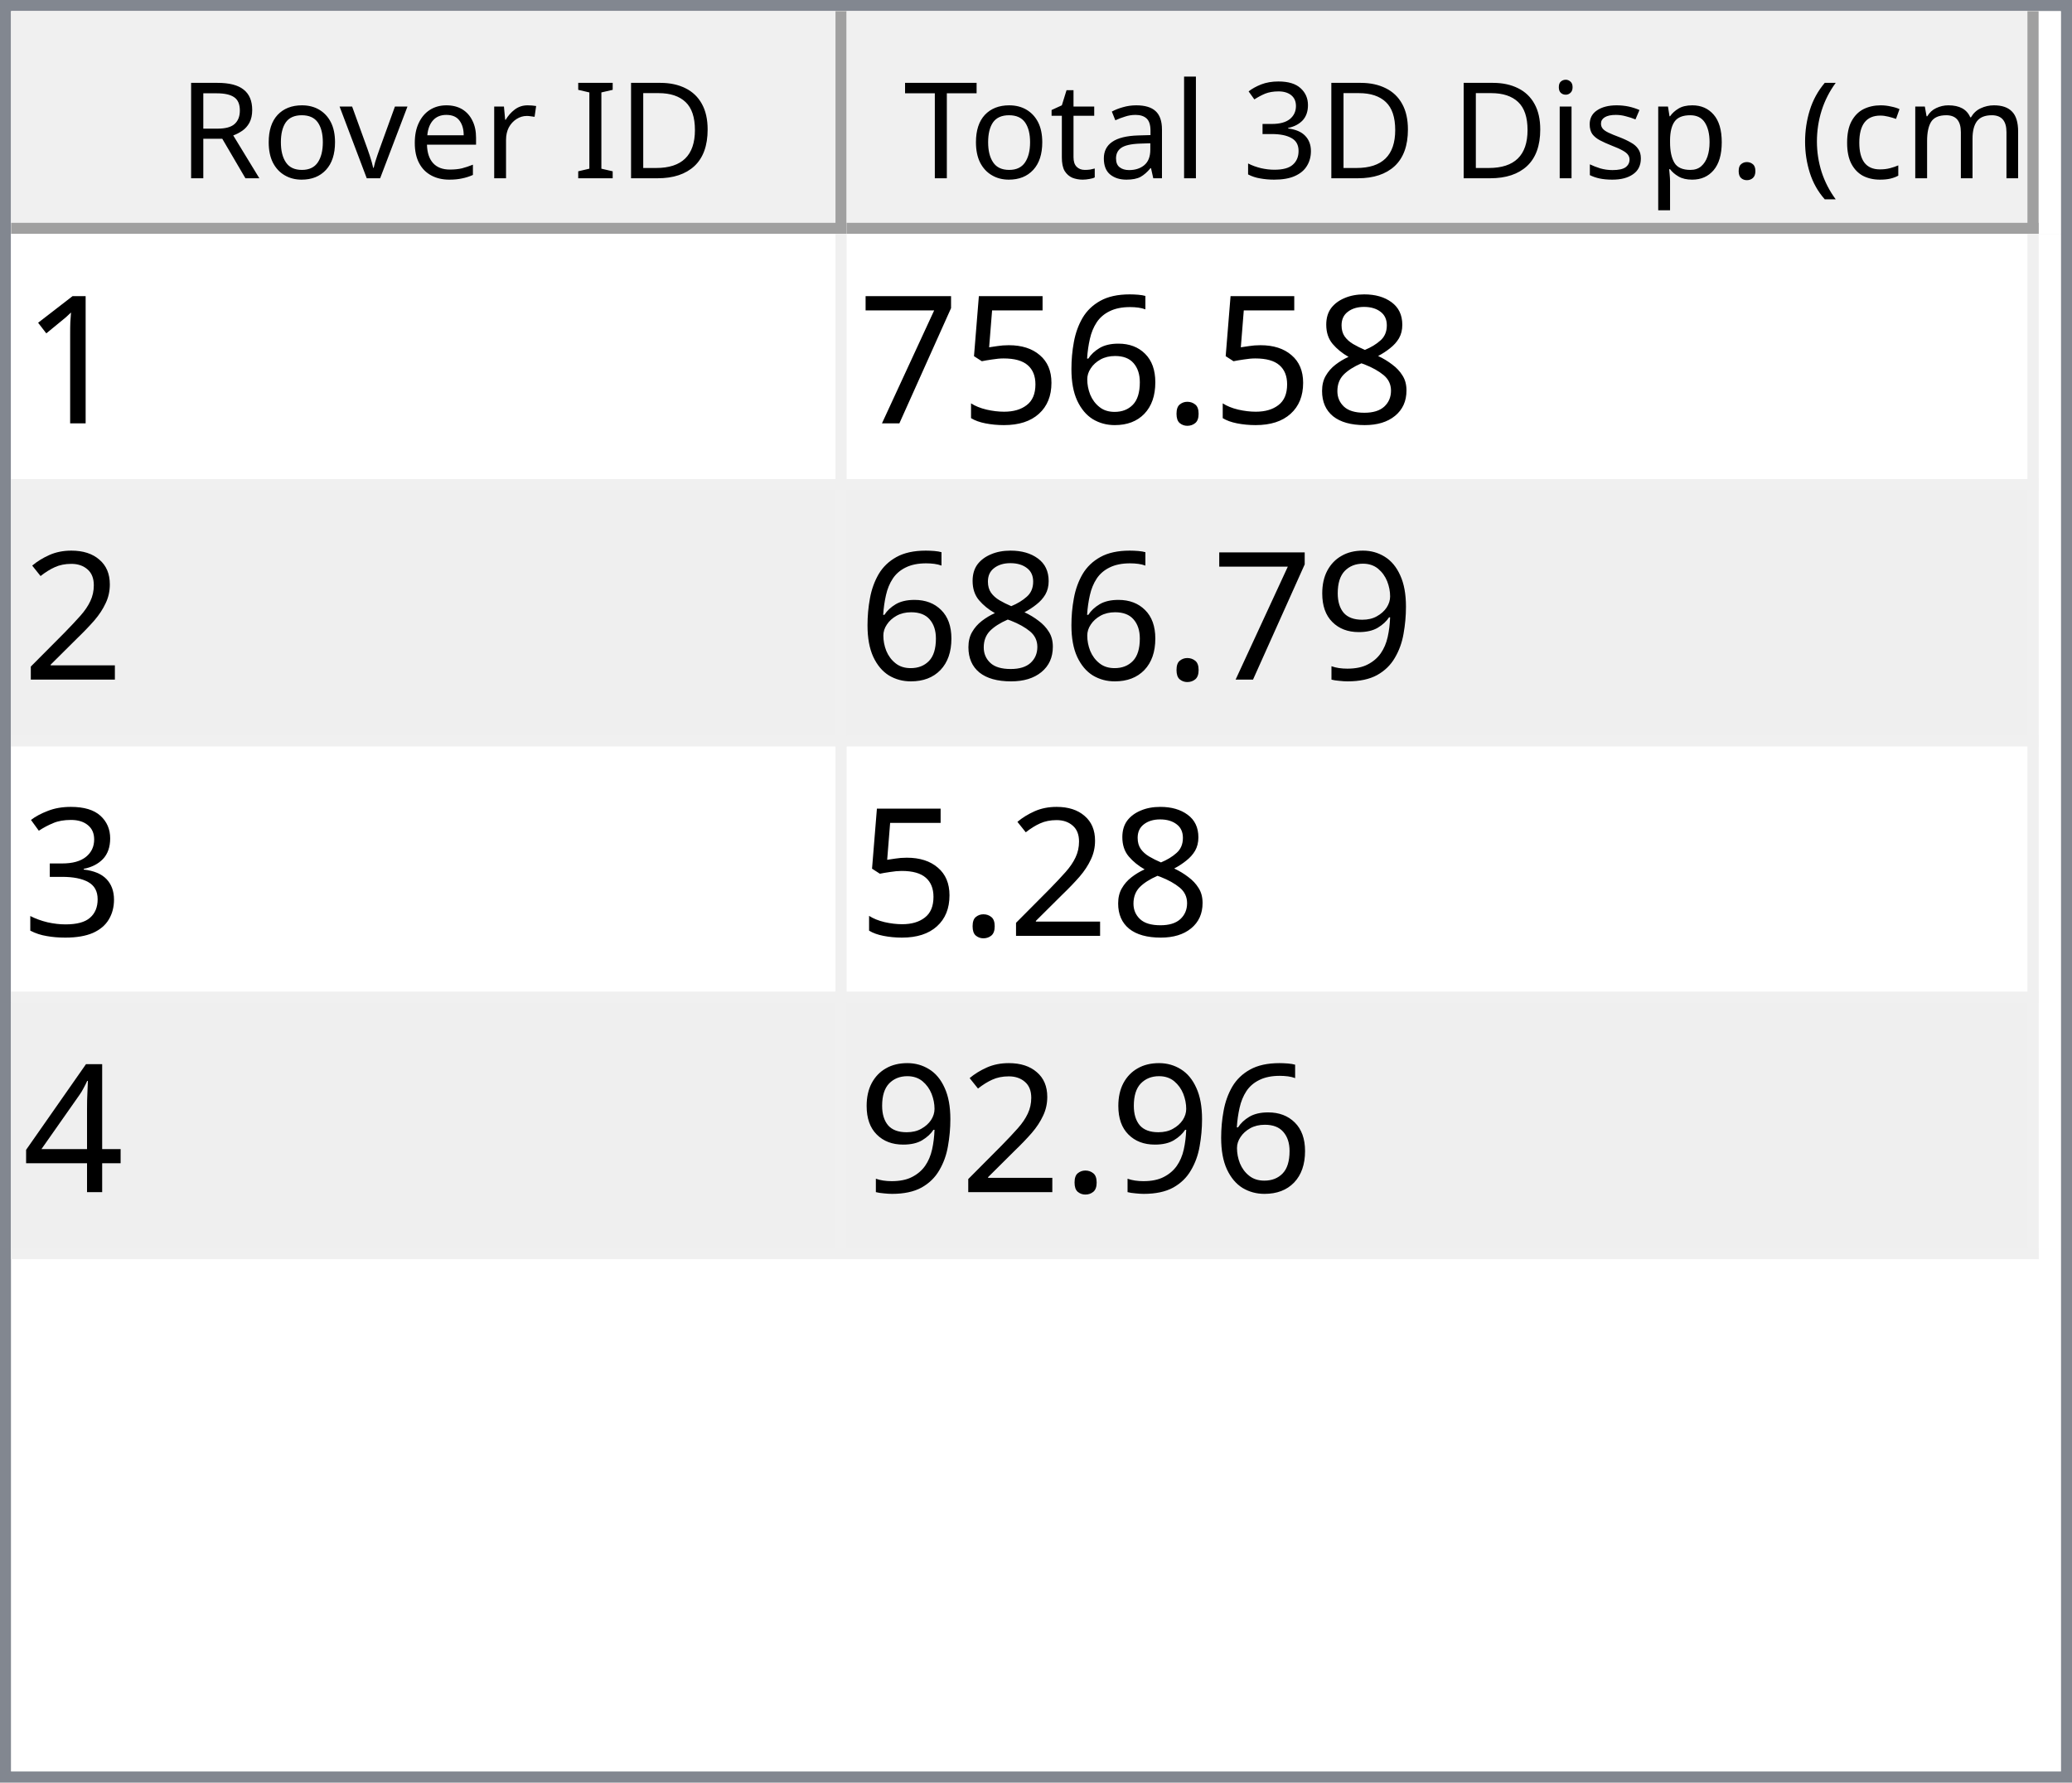
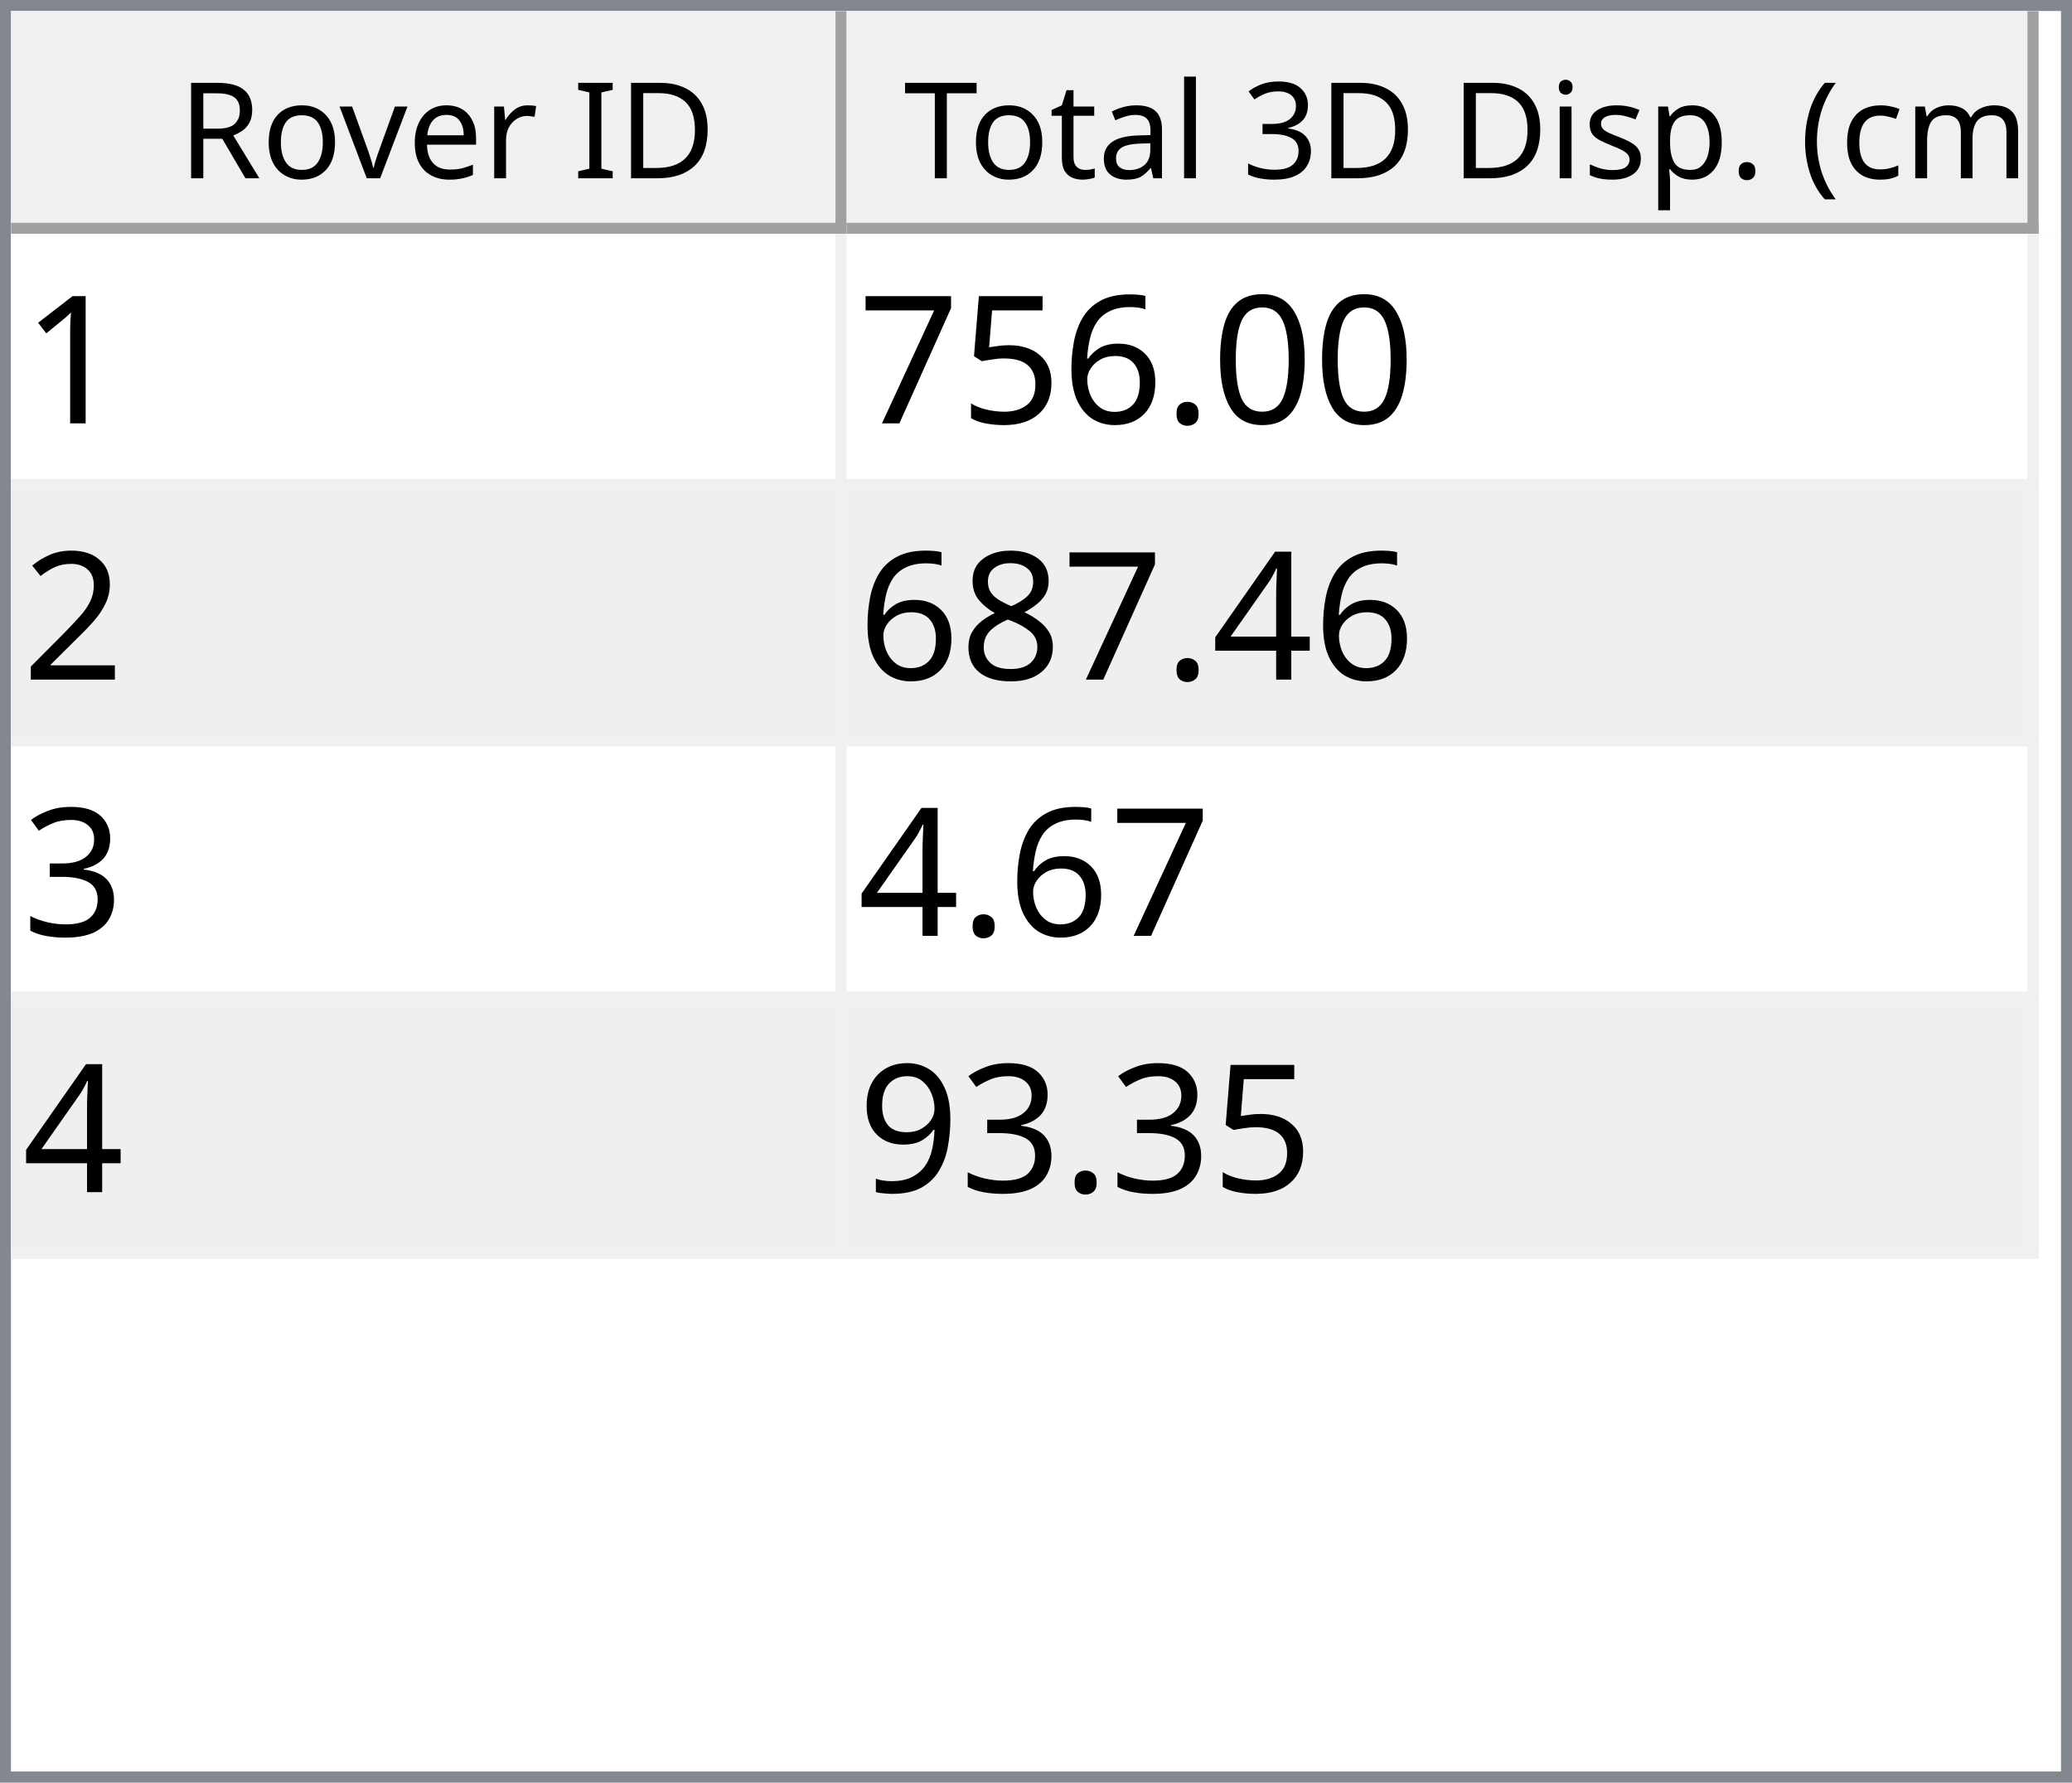
<svg xmlns="http://www.w3.org/2000/svg" style="fill-opacity:1; color-rendering:auto; color-interpolation:auto; text-rendering:auto; stroke:black; stroke-linecap:square; stroke-miterlimit:10; shape-rendering:auto; stroke-opacity:1; fill:black; stroke-dasharray:none; font-weight:normal; stroke-width:1; font-family:'Dialog'; font-style:normal; stroke-linejoin:miter; font-size:12px; stroke-dashoffset:0; image-rendering:auto;" width="186" height="160">
  <defs id="genericDefs" />
  <g>
    <defs id="defs1">
      <clipPath clipPathUnits="userSpaceOnUse" id="clipPath1">
        <path d="M0 0 L186 0 L186 160 L0 160 L0 0 Z" />
      </clipPath>
      <clipPath clipPathUnits="userSpaceOnUse" id="clipPath2">
        <path d="M0 0 L0 160 L186 160 L186 0 Z" />
      </clipPath>
      <clipPath clipPathUnits="userSpaceOnUse" id="clipPath3">
        <path d="M0 0 L0 20 L184 20 L184 0 Z" />
      </clipPath>
      <clipPath clipPathUnits="userSpaceOnUse" id="clipPath4">
        <path d="M0 0 L0 20 L75 20 L75 0 Z" />
      </clipPath>
      <clipPath clipPathUnits="userSpaceOnUse" id="clipPath5">
        <path d="M1 1 L1 19 L74 19 L74 1 Z" />
      </clipPath>
      <clipPath clipPathUnits="userSpaceOnUse" id="clipPath6">
        <path d="M0 0 L0 18 L73 18 L73 0 Z" />
      </clipPath>
      <clipPath clipPathUnits="userSpaceOnUse" id="clipPath7">
        <path d="M-0.5 -0.5 L-0.5 19.5 L74.5 19.5 L74.5 -0.5 Z" />
      </clipPath>
      <clipPath clipPathUnits="userSpaceOnUse" id="clipPath8">
        <path d="M0 0 L0 20 L107 20 L107 0 Z" />
      </clipPath>
      <clipPath clipPathUnits="userSpaceOnUse" id="clipPath9">
        <path d="M1 1 L1 19 L106 19 L106 1 Z" />
      </clipPath>
      <clipPath clipPathUnits="userSpaceOnUse" id="clipPath10">
        <path d="M0 0 L0 18 L105 18 L105 0 Z" />
      </clipPath>
      <clipPath clipPathUnits="userSpaceOnUse" id="clipPath11">
        <path d="M-0.5 -0.5 L-0.5 19.5 L106.5 19.5 L106.5 -0.5 Z" />
      </clipPath>
      <clipPath clipPathUnits="userSpaceOnUse" id="clipPath12">
        <path d="M0 0 L0 138 L184 138 L184 0 Z" />
      </clipPath>
      <clipPath clipPathUnits="userSpaceOnUse" id="clipPath13">
        <path d="M0 0 L0 92 L182 92 L182 0 Z" />
      </clipPath>
      <clipPath clipPathUnits="userSpaceOnUse" id="clipPath14">
        <path d="M-0.5 -0.5 L-0.5 91.5 L181.5 91.5 L181.5 -0.5 Z" />
      </clipPath>
      <clipPath clipPathUnits="userSpaceOnUse" id="clipPath15">
        <path d="M0 0 L0 22 L74 22 L74 0 Z" />
      </clipPath>
      <clipPath clipPathUnits="userSpaceOnUse" id="clipPath16">
        <path d="M0 0 L0 22 L106 22 L106 0 Z" />
      </clipPath>
      <font horiz-adv-x="64.551" id="font1">
        <font-face ascent="107.91" descent="25.098" units-per-em="100" style="font-style:normal; font-family:Segoe UI; font-weight:normal;" />
        <missing-glyph horiz-adv-x="64.551" d="M8.109 0 L8.109 68.266 L56.453 68.266 L56.453 0 L8.109 0 ZM15.328 7.234 L49.219 7.234 L49.219 61.031 L15.328 61.031 L15.328 7.234 Z" />
        <glyph unicode="D" horiz-adv-x="70.117" d="M9.188 0 L9.188 70.016 L28.516 70.016 Q65.531 70.016 65.531 35.891 Q65.531 19.672 55.25 9.836 Q44.969 0 27.734 0 L9.188 0 ZM17.391 62.594 L17.391 7.422 L27.828 7.422 Q41.609 7.422 49.273 14.797 Q56.938 22.172 56.938 35.688 Q56.938 62.594 28.328 62.594 L17.391 62.594 Z" />
        <glyph unicode="I" horiz-adv-x="26.611" d="M17.391 0 L9.188 0 L9.188 70.016 L17.391 70.016 L17.391 0 Z" />
        <glyph unicode=" " horiz-adv-x="27.393" d="" />
        <glyph unicode="r" horiz-adv-x="34.766" d="M34.188 41.891 Q32.078 43.5 28.125 43.5 Q23 43.5 19.555 38.672 Q16.109 33.844 16.109 25.484 L16.109 0 L8.109 0 L8.109 50 L16.109 50 L16.109 39.703 L16.312 39.703 Q18.016 44.969 21.531 47.922 Q25.047 50.875 29.391 50.875 Q32.516 50.875 34.188 50.203 L34.188 41.891 Z" />
        <glyph unicode="e" horiz-adv-x="52.295" d="M48.297 23 L12.984 23 Q13.188 14.656 17.484 10.109 Q21.781 5.562 29.297 5.562 Q37.75 5.562 44.828 11.141 L44.828 3.609 Q38.234 -1.172 27.391 -1.172 Q16.797 -1.172 10.742 5.641 Q4.688 12.453 4.688 24.812 Q4.688 36.469 11.305 43.82 Q17.922 51.172 27.734 51.172 Q37.547 51.172 42.922 44.828 Q48.297 38.484 48.297 27.203 L48.297 23 ZM40.094 29.781 Q40.047 36.719 36.75 40.578 Q33.453 44.438 27.594 44.438 Q21.922 44.438 17.969 40.383 Q14.016 36.328 13.094 29.781 L40.094 29.781 Z" />
        <glyph unicode="v" horiz-adv-x="47.9" d="M47.406 50 L27.484 0 L19.625 0 L0.688 50 L9.469 50 L22.172 13.672 Q23.578 9.672 23.922 6.688 L24.125 6.688 Q24.609 10.453 25.688 13.484 L38.969 50 L47.406 50 Z" />
        <glyph unicode="o" horiz-adv-x="58.594" d="M29 -1.172 Q17.922 -1.172 11.305 5.836 Q4.688 12.844 4.688 24.422 Q4.688 37.016 11.57 44.094 Q18.453 51.172 30.172 51.172 Q41.359 51.172 47.633 44.289 Q53.906 37.406 53.906 25.203 Q53.906 13.234 47.141 6.031 Q40.375 -1.172 29 -1.172 ZM29.594 44.438 Q21.875 44.438 17.383 39.188 Q12.891 33.938 12.891 24.703 Q12.891 15.828 17.43 10.695 Q21.969 5.562 29.594 5.562 Q37.359 5.562 41.531 10.594 Q45.703 15.625 45.703 24.906 Q45.703 34.281 41.531 39.359 Q37.359 44.438 29.594 44.438 Z" />
        <glyph unicode="R" horiz-adv-x="59.814" d="M59.375 0 L49.609 0 L37.891 19.625 Q36.281 22.359 34.766 24.289 Q33.25 26.219 31.664 27.438 Q30.078 28.656 28.25 29.219 Q26.422 29.781 24.125 29.781 L17.391 29.781 L17.391 0 L9.188 0 L9.188 70.016 L30.078 70.016 Q34.672 70.016 38.555 68.867 Q42.438 67.719 45.289 65.375 Q48.141 63.031 49.758 59.547 Q51.375 56.062 51.375 51.375 Q51.375 47.703 50.273 44.656 Q49.172 41.609 47.148 39.211 Q45.125 36.812 42.266 35.133 Q39.406 33.453 35.844 32.516 L35.844 32.328 Q37.594 31.547 38.891 30.547 Q40.188 29.547 41.359 28.18 Q42.531 26.812 43.68 25.078 Q44.828 23.344 46.234 21.047 L59.375 0 ZM17.391 62.594 L17.391 37.203 L28.516 37.203 Q31.594 37.203 34.203 38.133 Q36.812 39.062 38.719 40.797 Q40.625 42.531 41.703 45.047 Q42.781 47.562 42.781 50.688 Q42.781 56.297 39.141 59.445 Q35.5 62.594 28.609 62.594 L17.391 62.594 Z" />
        <glyph unicode=")" horiz-adv-x="30.176" d="M8.297 -15.922 L1.172 -15.922 Q16.406 2.344 16.406 26.812 Q16.406 51.469 1.078 70.016 L8.297 70.016 Q23.531 52.156 23.531 26.703 Q23.531 1.375 8.297 -15.922 Z" />
        <glyph unicode="m" horiz-adv-x="86.133" d="M79.109 0 L71.094 0 L71.094 28.719 Q71.094 37.016 68.531 40.727 Q65.969 44.438 59.906 44.438 Q54.781 44.438 51.195 39.75 Q47.609 35.062 47.609 28.516 L47.609 0 L39.594 0 L39.594 29.688 Q39.594 44.438 28.219 44.438 Q22.953 44.438 19.531 40.016 Q16.109 35.594 16.109 28.516 L16.109 0 L8.109 0 L8.109 50 L16.109 50 L16.109 42.094 L16.312 42.094 Q21.625 51.172 31.844 51.172 Q36.969 51.172 40.773 48.312 Q44.578 45.453 46 40.828 Q51.562 51.172 62.594 51.172 Q79.109 51.172 79.109 30.812 L79.109 0 Z" />
        <glyph unicode="c" horiz-adv-x="46.191" d="M42.188 2.297 Q36.422 -1.172 28.516 -1.172 Q17.828 -1.172 11.258 5.789 Q4.688 12.75 4.688 23.828 Q4.688 36.188 11.766 43.68 Q18.844 51.172 30.672 51.172 Q37.25 51.172 42.281 48.734 L42.281 40.531 Q36.719 44.438 30.375 44.438 Q22.703 44.438 17.797 38.945 Q12.891 33.453 12.891 24.516 Q12.891 15.719 17.508 10.641 Q22.125 5.562 29.891 5.562 Q36.422 5.562 42.188 9.906 L42.188 2.297 Z" />
        <glyph unicode="(" horiz-adv-x="30.176" d="M29.109 -15.922 L21.969 -15.922 Q6.844 1.375 6.844 26.703 Q6.844 52.156 21.969 70.016 L29.203 70.016 Q13.875 51.469 13.875 26.812 Q13.875 2.344 29.109 -15.922 Z" />
        <glyph unicode="." horiz-adv-x="21.68" d="M10.891 -1.078 Q8.641 -1.078 7.055 0.539 Q5.469 2.156 5.469 4.391 Q5.469 6.641 7.055 8.273 Q8.641 9.906 10.891 9.906 Q13.188 9.906 14.797 8.273 Q16.406 6.641 16.406 4.391 Q16.406 2.156 14.797 0.539 Q13.188 -1.078 10.891 -1.078 Z" />
        <glyph unicode="p" horiz-adv-x="58.789" d="M16.312 7.234 L16.109 7.234 L16.109 -23 L8.109 -23 L8.109 50 L16.109 50 L16.109 41.219 L16.312 41.219 Q22.219 51.172 33.594 51.172 Q43.266 51.172 48.688 44.461 Q54.109 37.75 54.109 26.469 Q54.109 13.922 48 6.375 Q41.891 -1.172 31.297 -1.172 Q21.578 -1.172 16.312 7.234 ZM16.109 27.391 L16.109 20.406 Q16.109 14.203 20.141 9.883 Q24.172 5.562 30.375 5.562 Q37.641 5.562 41.773 11.133 Q45.906 16.703 45.906 26.609 Q45.906 34.969 42.047 39.703 Q38.188 44.438 31.594 44.438 Q24.609 44.438 20.359 39.578 Q16.109 34.719 16.109 27.391 Z" />
        <glyph unicode="s" horiz-adv-x="42.432" d="M5.078 1.812 L5.078 10.406 Q11.625 5.562 19.484 5.562 Q30.031 5.562 30.031 12.594 Q30.031 14.594 29.125 15.992 Q28.219 17.391 26.68 18.461 Q25.141 19.531 23.07 20.383 Q21 21.234 18.609 22.172 Q15.281 23.484 12.766 24.828 Q10.25 26.172 8.57 27.859 Q6.891 29.547 6.031 31.695 Q5.172 33.844 5.172 36.719 Q5.172 40.234 6.789 42.945 Q8.406 45.656 11.086 47.484 Q13.766 49.312 17.211 50.242 Q20.656 51.172 24.312 51.172 Q30.812 51.172 35.938 48.922 L35.938 40.828 Q30.422 44.438 23.25 44.438 Q21 44.438 19.195 43.922 Q17.391 43.406 16.094 42.477 Q14.797 41.547 14.086 40.258 Q13.375 38.969 13.375 37.406 Q13.375 35.453 14.086 34.133 Q14.797 32.812 16.164 31.789 Q17.531 30.766 19.484 29.938 Q21.438 29.109 23.922 28.125 Q27.25 26.859 29.883 25.516 Q32.516 24.172 34.375 22.484 Q36.234 20.797 37.234 18.602 Q38.234 16.406 38.234 13.375 Q38.234 9.672 36.602 6.938 Q34.969 4.203 32.234 2.398 Q29.5 0.594 25.93 -0.289 Q22.359 -1.172 18.453 -1.172 Q10.75 -1.172 5.078 1.812 Z" />
        <glyph unicode="i" horiz-adv-x="24.219" d="M12.203 62.703 Q10.062 62.703 8.547 64.164 Q7.031 65.625 7.031 67.875 Q7.031 70.125 8.547 71.609 Q10.062 73.094 12.203 73.094 Q14.406 73.094 15.945 71.609 Q17.484 70.125 17.484 67.875 Q17.484 65.719 15.945 64.211 Q14.406 62.703 12.203 62.703 ZM16.109 0 L8.109 0 L8.109 50 L16.109 50 L16.109 0 Z" />
        <glyph unicode="3" horiz-adv-x="53.906" d="M46.531 19.828 Q46.531 15.094 44.75 11.211 Q42.969 7.328 39.719 4.57 Q36.469 1.812 31.93 0.297 Q27.391 -1.219 21.922 -1.219 Q11.922 -1.219 6 2.594 L6 11.188 Q13.094 5.609 22.219 5.609 Q25.875 5.609 28.828 6.539 Q31.781 7.469 33.906 9.227 Q36.031 10.984 37.18 13.477 Q38.328 15.969 38.328 19.094 Q38.328 32.812 18.797 32.812 L12.984 32.812 L12.984 39.594 L18.5 39.594 Q35.797 39.594 35.797 52.484 Q35.797 64.406 22.609 64.406 Q15.188 64.406 8.688 59.422 L8.688 67.188 Q15.375 71.188 24.609 71.188 Q29 71.188 32.57 69.969 Q36.141 68.75 38.68 66.555 Q41.219 64.359 42.609 61.281 Q44 58.203 44 54.5 Q44 40.672 30.031 36.719 L30.031 36.531 Q33.594 36.141 36.625 34.797 Q39.656 33.453 41.852 31.305 Q44.047 29.156 45.289 26.25 Q46.531 23.344 46.531 19.828 Z" />
        <glyph unicode="l" horiz-adv-x="24.219" d="M16.109 0 L8.109 0 L8.109 74.031 L16.109 74.031 L16.109 0 Z" />
        <glyph unicode="a" horiz-adv-x="50.879" d="M43.891 0 L35.891 0 L35.891 7.812 L35.688 7.812 Q30.469 -1.172 20.312 -1.172 Q12.844 -1.172 8.617 2.781 Q4.391 6.734 4.391 13.281 Q4.391 27.297 20.906 29.594 L35.891 31.688 Q35.891 44.438 25.594 44.438 Q16.547 44.438 9.281 38.281 L9.281 46.484 Q16.656 51.172 26.266 51.172 Q43.891 51.172 43.891 32.516 L43.891 0 ZM35.891 25.297 L23.828 23.641 Q18.266 22.859 15.43 20.875 Q12.594 18.891 12.594 13.875 Q12.594 10.203 15.211 7.883 Q17.828 5.562 22.172 5.562 Q28.125 5.562 32.008 9.742 Q35.891 13.922 35.891 20.312 L35.891 25.297 Z" />
        <glyph unicode="t" horiz-adv-x="33.887" d="M31.297 0.484 Q28.469 -1.078 23.828 -1.078 Q10.688 -1.078 10.688 13.578 L10.688 43.172 L2.094 43.172 L2.094 50 L10.688 50 L10.688 62.203 L18.703 64.797 L18.703 50 L31.297 50 L31.297 43.172 L18.703 43.172 L18.703 14.984 Q18.703 9.969 20.414 7.82 Q22.125 5.672 26.078 5.672 Q29.109 5.672 31.297 7.328 L31.297 0.484 Z" />
        <glyph unicode="T" horiz-adv-x="52.393" d="M50.594 62.594 L30.375 62.594 L30.375 0 L22.172 0 L22.172 62.594 L2 62.594 L2 70.016 L50.594 70.016 L50.594 62.594 Z" />
      </font>
      <font horiz-adv-x="75.0" id="font2">
        <font-face ascent="100.537" descent="21.973" units-per-em="100" style="font-style:normal; font-family:sans-serif; font-weight:normal;" />
        <missing-glyph horiz-adv-x="75.0" d="M12.5 0 L12.5 62.5 L62.5 62.5 L62.5 0 L12.5 0 ZM14.062 1.562 L60.938 1.562 L60.938 60.938 L14.062 60.938 L14.062 1.562 Z" />
        <glyph unicode="1" horiz-adv-x="55.615" d="M37.25 0 L28.469 0 L28.469 56 Q25.297 52.984 20.141 49.953 Q14.984 46.922 10.891 45.406 L10.891 53.906 Q18.266 57.375 23.781 62.305 Q29.297 67.234 31.594 71.875 L37.25 71.875 L37.25 0 Z" />
-         <glyph unicode="8" horiz-adv-x="55.615" d="M17.672 38.812 Q12.203 40.828 9.57 44.539 Q6.938 48.25 6.938 53.422 Q6.938 61.234 12.555 66.555 Q18.172 71.875 27.484 71.875 Q36.859 71.875 42.578 66.43 Q48.297 60.984 48.297 53.172 Q48.297 48.188 45.68 44.508 Q43.062 40.828 37.75 38.812 Q44.344 36.672 47.781 31.883 Q51.219 27.094 51.219 20.453 Q51.219 11.281 44.727 5.031 Q38.234 -1.219 27.641 -1.219 Q17.047 -1.219 10.547 5.055 Q4.047 11.328 4.047 20.703 Q4.047 27.688 7.594 32.398 Q11.141 37.109 17.672 38.812 ZM15.922 53.719 Q15.922 48.641 19.195 45.414 Q22.469 42.188 27.688 42.188 Q32.766 42.188 36.016 45.383 Q39.266 48.578 39.266 53.219 Q39.266 58.062 35.914 61.359 Q32.562 64.656 27.594 64.656 Q22.562 64.656 19.242 61.43 Q15.922 58.203 15.922 53.719 ZM13.094 20.656 Q13.094 16.891 14.875 13.375 Q16.656 9.859 20.172 7.93 Q23.688 6 27.734 6 Q34.031 6 38.133 10.055 Q42.234 14.109 42.234 20.359 Q42.234 26.703 38.016 30.859 Q33.797 35.016 27.438 35.016 Q21.234 35.016 17.164 30.914 Q13.094 26.812 13.094 20.656 Z" />
+         <glyph unicode="0" horiz-adv-x="55.615" d="M4.156 35.297 Q4.156 48 6.766 55.742 Q9.375 63.484 14.523 67.68 Q19.672 71.875 27.484 71.875 Q33.25 71.875 37.594 69.555 Q41.938 67.234 44.773 62.867 Q47.609 58.5 49.219 52.227 Q50.828 45.953 50.828 35.297 Q50.828 22.703 48.242 14.969 Q45.656 7.234 40.508 3.008 Q35.359 -1.219 27.484 -1.219 Q17.141 -1.219 11.234 6.203 Q4.156 15.141 4.156 35.297 ZM13.188 35.297 Q13.188 17.672 17.312 11.836 Q21.438 6 27.484 6 Q33.547 6 37.672 11.859 Q41.797 17.719 41.797 35.297 Q41.797 52.984 37.672 58.789 Q33.547 64.594 27.391 64.594 Q21.344 64.594 17.719 59.469 Q13.188 52.938 13.188 35.297 Z" />
        <glyph unicode="." horiz-adv-x="27.783" d="M9.078 0 L9.078 10.016 L19.094 10.016 L19.094 0 L9.078 0 Z" />
        <glyph unicode="6" horiz-adv-x="55.615" d="M49.75 54.047 L41.016 53.375 Q39.844 58.547 37.703 60.891 Q34.125 64.656 28.906 64.656 Q24.703 64.656 21.531 62.312 Q17.391 59.281 14.992 53.469 Q12.594 47.656 12.5 36.922 Q15.672 41.75 20.266 44.094 Q24.859 46.438 29.891 46.438 Q38.672 46.438 44.852 39.969 Q51.031 33.5 51.031 23.25 Q51.031 16.5 48.125 10.719 Q45.219 4.938 40.141 1.859 Q35.062 -1.219 28.609 -1.219 Q17.625 -1.219 10.695 6.859 Q3.766 14.938 3.766 33.5 Q3.766 54.25 11.422 63.672 Q18.109 71.875 29.438 71.875 Q37.891 71.875 43.289 67.141 Q48.688 62.406 49.75 54.047 ZM13.875 23.188 Q13.875 18.656 15.797 14.508 Q17.719 10.359 21.188 8.18 Q24.656 6 28.469 6 Q34.031 6 38.039 10.492 Q42.047 14.984 42.047 22.703 Q42.047 30.125 38.086 34.398 Q34.125 38.672 28.125 38.672 Q22.172 38.672 18.023 34.398 Q13.875 30.125 13.875 23.188 Z" />
        <glyph unicode="5" horiz-adv-x="55.615" d="M4.156 18.75 L13.375 19.531 Q14.406 12.797 18.141 9.398 Q21.875 6 27.156 6 Q33.5 6 37.891 10.789 Q42.281 15.578 42.281 23.484 Q42.281 31 38.062 35.352 Q33.844 39.703 27 39.703 Q22.75 39.703 19.336 37.773 Q15.922 35.844 13.969 32.766 L5.719 33.844 L12.641 70.609 L48.25 70.609 L48.25 62.203 L19.672 62.203 L15.828 42.969 Q22.266 47.469 29.344 47.469 Q38.719 47.469 45.164 40.969 Q51.609 34.469 51.609 24.266 Q51.609 14.547 45.953 7.469 Q39.062 -1.219 27.156 -1.219 Q17.391 -1.219 11.211 4.25 Q5.031 9.719 4.156 18.75 Z" />
        <glyph unicode="7" horiz-adv-x="55.615" d="M4.734 62.203 L4.734 70.656 L51.078 70.656 L51.078 63.812 Q44.234 56.547 37.523 44.484 Q30.812 32.422 27.156 19.672 Q24.516 10.688 23.781 0 L14.75 0 Q14.891 8.453 18.062 20.414 Q21.234 32.375 27.172 43.484 Q33.109 54.594 39.797 62.203 L4.734 62.203 Z" />
        <glyph unicode="2" horiz-adv-x="55.615" d="M50.344 8.453 L50.344 0 L3.031 0 Q2.938 3.172 4.047 6.109 Q5.859 10.938 9.836 15.625 Q13.812 20.312 21.344 26.469 Q33.016 36.031 37.117 41.625 Q41.219 47.219 41.219 52.203 Q41.219 57.422 37.477 61.008 Q33.734 64.594 27.734 64.594 Q21.391 64.594 17.578 60.789 Q13.766 56.984 13.719 50.25 L4.688 51.172 Q5.609 61.281 11.664 66.578 Q17.719 71.875 27.938 71.875 Q38.234 71.875 44.242 66.164 Q50.25 60.453 50.25 52 Q50.25 47.703 48.492 43.555 Q46.734 39.406 42.656 34.812 Q38.578 30.219 29.109 22.219 Q21.188 15.578 18.945 13.211 Q16.703 10.844 15.234 8.453 L50.344 8.453 Z" />
+         <glyph unicode="4" horiz-adv-x="55.615" d="M32.328 0 L32.328 17.141 L1.266 17.141 L1.266 25.203 L33.938 71.578 L41.109 71.578 L41.109 25.203 L50.781 25.203 L50.781 17.141 L41.109 17.141 L41.109 0 L32.328 0 ZM32.328 25.203 L32.328 57.469 L9.906 25.203 L32.328 25.203 Z" />
+         <glyph unicode="8" horiz-adv-x="55.615" d="M17.672 38.812 Q12.203 40.828 9.57 44.539 Q6.938 48.25 6.938 53.422 Q6.938 61.234 12.555 66.555 Q18.172 71.875 27.484 71.875 Q36.859 71.875 42.578 66.43 Q48.297 60.984 48.297 53.172 Q48.297 48.188 45.68 44.508 Q43.062 40.828 37.75 38.812 Q44.344 36.672 47.781 31.883 Q51.219 27.094 51.219 20.453 Q51.219 11.281 44.727 5.031 Q38.234 -1.219 27.641 -1.219 Q17.047 -1.219 10.547 5.055 Q4.047 11.328 4.047 20.703 Q4.047 27.688 7.594 32.398 Q11.141 37.109 17.672 38.812 ZM15.922 53.719 Q15.922 48.641 19.195 45.414 Q22.469 42.188 27.688 42.188 Q32.766 42.188 36.016 45.383 Q39.266 48.578 39.266 53.219 Q39.266 58.062 35.914 61.359 Q32.562 64.656 27.594 64.656 Q22.562 64.656 19.242 61.43 Q15.922 58.203 15.922 53.719 ZM13.094 20.656 Q13.094 16.891 14.875 13.375 Q16.656 9.859 20.172 7.93 Q23.688 6 27.734 6 Q34.031 6 38.133 10.055 Q42.234 14.109 42.234 20.359 Q42.234 26.703 38.016 30.859 Q33.797 35.016 27.438 35.016 Q21.234 35.016 17.164 30.914 Q13.094 26.812 13.094 20.656 Z" />
+         <glyph unicode="3" horiz-adv-x="55.615" d="M4.203 18.891 L12.984 20.062 Q14.5 12.594 18.141 9.297 Q21.781 6 27 6 Q33.203 6 37.477 10.297 Q41.75 14.594 41.75 20.953 Q41.75 27 37.797 30.93 Q33.844 34.859 27.734 34.859 Q25.25 34.859 21.531 33.891 L22.516 41.609 Q23.391 41.5 23.922 41.5 Q29.547 41.5 34.039 44.43 Q38.531 47.359 38.531 53.469 Q38.531 58.297 35.258 61.477 Q31.984 64.656 26.812 64.656 Q21.688 64.656 18.266 61.43 Q14.844 58.203 13.875 51.766 L5.078 53.328 Q6.688 62.156 12.398 67.016 Q18.109 71.875 26.609 71.875 Q32.469 71.875 37.398 69.359 Q42.328 66.844 44.945 62.5 Q47.562 58.156 47.562 53.266 Q47.562 48.641 45.07 44.828 Q42.578 41.016 37.703 38.766 Q44.047 37.312 47.562 32.695 Q51.078 28.078 51.078 21.141 Q51.078 11.766 44.242 5.25 Q37.406 -1.266 26.953 -1.266 Q17.531 -1.266 11.305 4.352 Q5.078 9.969 4.203 18.891 Z" />
        <glyph unicode="9" horiz-adv-x="55.615" d="M5.469 16.547 L13.922 17.328 Q14.984 11.375 18.016 8.688 Q21.047 6 25.781 6 Q29.828 6 32.883 7.859 Q35.938 9.719 37.891 12.82 Q39.844 15.922 41.164 21.195 Q42.484 26.469 42.484 31.938 Q42.484 32.516 42.438 33.688 Q39.797 29.5 35.234 26.883 Q30.672 24.266 25.344 24.266 Q16.453 24.266 10.305 30.711 Q4.156 37.156 4.156 47.703 Q4.156 58.594 10.578 65.234 Q17 71.875 26.656 71.875 Q33.641 71.875 39.43 68.117 Q45.219 64.359 48.219 57.398 Q51.219 50.438 51.219 37.25 Q51.219 23.531 48.242 15.406 Q45.266 7.281 39.383 3.031 Q33.5 -1.219 25.594 -1.219 Q17.188 -1.219 11.867 3.445 Q6.547 8.109 5.469 16.547 ZM41.453 48.141 Q41.453 55.719 37.43 60.156 Q33.406 64.594 27.734 64.594 Q21.875 64.594 17.531 59.812 Q13.188 55.031 13.188 47.406 Q13.188 40.578 17.312 36.305 Q21.438 32.031 27.484 32.031 Q33.594 32.031 37.523 36.305 Q41.453 40.578 41.453 48.141 Z" />
-         <glyph unicode="3" horiz-adv-x="55.615" d="M4.203 18.891 L12.984 20.062 Q14.5 12.594 18.141 9.297 Q21.781 6 27 6 Q33.203 6 37.477 10.297 Q41.75 14.594 41.75 20.953 Q41.75 27 37.797 30.93 Q33.844 34.859 27.734 34.859 Q25.25 34.859 21.531 33.891 L22.516 41.609 Q23.391 41.5 23.922 41.5 Q29.547 41.5 34.039 44.43 Q38.531 47.359 38.531 53.469 Q38.531 58.297 35.258 61.477 Q31.984 64.656 26.812 64.656 Q21.688 64.656 18.266 61.43 Q14.844 58.203 13.875 51.766 L5.078 53.328 Q6.688 62.156 12.398 67.016 Q18.109 71.875 26.609 71.875 Q32.469 71.875 37.398 69.359 Q42.328 66.844 44.945 62.5 Q47.562 58.156 47.562 53.266 Q47.562 48.641 45.07 44.828 Q42.578 41.016 37.703 38.766 Q44.047 37.312 47.562 32.695 Q51.078 28.078 51.078 21.141 Q51.078 11.766 44.242 5.25 Q37.406 -1.266 26.953 -1.266 Q17.531 -1.266 11.305 4.352 Q5.078 9.969 4.203 18.891 Z" />
-         <glyph unicode="4" horiz-adv-x="55.615" d="M32.328 0 L32.328 17.141 L1.266 17.141 L1.266 25.203 L33.938 71.578 L41.109 71.578 L41.109 25.203 L50.781 25.203 L50.781 17.141 L41.109 17.141 L41.109 0 L32.328 0 ZM32.328 25.203 L32.328 57.469 L9.906 25.203 L32.328 25.203 Z" />
      </font>
    </defs>
    <g style="fill:white; stroke:white;">
      <rect x="0" y="0" width="186" style="clip-path:url(#clipPath1); stroke:none;" height="160" />
    </g>
    <g style="fill:white; text-rendering:optimizeSpeed; color-rendering:optimizeSpeed; image-rendering:optimizeSpeed; shape-rendering:crispEdges; stroke:white; color-interpolation:sRGB;">
      <rect x="0" width="186" height="160" y="0" style="stroke:none;" />
      <path style="stroke:none;" d="M0 160 L186 160 L186 0 L0 0 Z" />
    </g>
    <g style="fill:rgb(240,240,240); font-family:'Segoe UI'; stroke:rgb(240,240,240);">
      <rect x="0" y="0" width="186" style="clip-path:url(#clipPath2); stroke:none;" height="160" />
    </g>
    <g style="fill:rgb(130,135,144); font-family:'Segoe UI'; stroke:rgb(130,135,144);">
      <path d="M0 0 L186 0 L186 160 L0 160 L0 0 ZM1 1 L185 1 L185 159 L1 159 L1 1 Z" style="fill-rule:evenodd; clip-path:url(#clipPath2); stroke:none;" />
    </g>
    <g style="fill:white; font-family:'Segoe UI'; stroke:white;" transform="translate(1,1)">
      <rect x="0" y="0" width="184" style="clip-path:url(#clipPath3); stroke:none;" height="20" />
    </g>
    <g style="fill:rgb(240,240,240); font-family:'Segoe UI'; stroke:rgb(240,240,240);" transform="translate(1,1)">
      <rect x="0" y="0" width="75" style="clip-path:url(#clipPath4); stroke:none;" height="20" />
    </g>
    <g style="font-family:'Segoe UI';" transform="translate(2,2)">
      <text x="14" xml:space="preserve" y="14" style="clip-path:url(#clipPath6); stroke:none;">Rover ID</text>
    </g>
    <g style="fill:rgb(160,160,160); font-family:'Segoe UI'; stroke:rgb(160,160,160); stroke-linejoin:bevel;" transform="translate(1.5,1.5)">
      <line x1="74" x2="74" y1="0" style="fill:none; clip-path:url(#clipPath7);" y2="19" />
    </g>
    <g style="fill:rgb(160,160,160); font-family:'Segoe UI'; stroke:rgb(160,160,160); stroke-linejoin:bevel;" transform="matrix(1,0,0,1,1,1) translate(0.5,0.5)">
      <line x1="0" x2="74" y1="19" style="fill:none; clip-path:url(#clipPath7);" y2="19" />
    </g>
    <g style="fill:rgb(240,240,240); font-family:'Segoe UI'; stroke:rgb(240,240,240);" transform="translate(76,1)">
      <rect x="0" y="0" width="107" style="clip-path:url(#clipPath8); stroke:none;" height="20" />
    </g>
    <g style="font-family:'Segoe UI';" transform="translate(77,2)">
      <text x="1" xml:space="preserve" y="14" style="clip-path:url(#clipPath10); stroke:none;"> Total 3D Disp. (cm)</text>
    </g>
    <g style="fill:rgb(160,160,160); font-family:'Segoe UI'; stroke:rgb(160,160,160); stroke-linejoin:bevel;" transform="translate(76.5,1.5)">
      <line x1="106" x2="106" y1="0" style="fill:none; clip-path:url(#clipPath11);" y2="19" />
    </g>
    <g style="fill:rgb(160,160,160); font-family:'Segoe UI'; stroke:rgb(160,160,160); stroke-linejoin:bevel;" transform="matrix(1,0,0,1,76,1) translate(0.5,0.5)">
      <line x1="0" x2="106" y1="19" style="fill:none; clip-path:url(#clipPath11);" y2="19" />
    </g>
    <g style="fill:white; font-family:'Segoe UI'; stroke:white;" transform="translate(1,21)">
      <rect x="0" y="0" width="184" style="clip-path:url(#clipPath12); stroke:none;" height="138" />
    </g>
    <g style="fill:rgb(240,240,240); font-size:16px; font-family:sans-serif; stroke:rgb(240,240,240);" transform="translate(1,21)">
      <rect x="0" y="0" width="182" style="clip-path:url(#clipPath13); stroke:none;" height="92" />
      <line transform="translate(0.5,0.5)" x1="0" x2="181" y1="22" style="clip-path:url(#clipPath14); fill:none; stroke-linejoin:bevel;" y2="22" />
    </g>
    <g transform="matrix(1,0,0,1,1,21) translate(0.5,0.5)" style="fill:rgb(240,240,240); font-size:16px; font-family:sans-serif; stroke:rgb(240,240,240); stroke-linejoin:bevel;">
      <line x1="0" x2="181" y1="45" style="fill:none; clip-path:url(#clipPath14);" y2="45" />
    </g>
    <g transform="matrix(1,0,0,1,1,21) translate(0.5,0.5)" style="fill:rgb(240,240,240); font-size:16px; font-family:sans-serif; stroke:rgb(240,240,240); stroke-linejoin:bevel;">
      <line x1="0" x2="181" y1="68" style="fill:none; clip-path:url(#clipPath14);" y2="68" />
    </g>
    <g transform="matrix(1,0,0,1,1,21) translate(0.5,0.5)" style="fill:rgb(240,240,240); font-size:16px; font-family:sans-serif; stroke:rgb(240,240,240); stroke-linejoin:bevel;">
      <line x1="0" x2="181" y1="91" style="fill:none; clip-path:url(#clipPath14);" y2="91" />
    </g>
    <g transform="matrix(1,0,0,1,1,21) translate(0.5,0.5)" style="fill:rgb(240,240,240); font-size:16px; font-family:sans-serif; stroke:rgb(240,240,240); stroke-linejoin:bevel;">
      <line x1="74" x2="74" y1="0" style="fill:none; clip-path:url(#clipPath14);" y2="91" />
    </g>
    <g transform="matrix(1,0,0,1,1,21) translate(0.5,0.5)" style="fill:rgb(240,240,240); font-size:16px; font-family:sans-serif; stroke:rgb(240,240,240); stroke-linejoin:bevel;">
      <line x1="181" x2="181" y1="0" style="fill:none; clip-path:url(#clipPath14);" y2="91" />
    </g>
    <g style="fill:white; font-size:16px; font-family:sans-serif; stroke:white;" transform="matrix(1,0,0,1,1,21)">
      <rect x="0" y="0" width="74" style="clip-path:url(#clipPath15); stroke:none;" height="22" />
      <text x="1" y="17" style="fill:black; clip-path:url(#clipPath15); stroke:none;" xml:space="preserve">1</text>
    </g>
    <g style="fill:white; font-size:16px; font-family:sans-serif; stroke:white;" transform="matrix(1,0,0,1,1,21) translate(75,0)">
      <rect x="0" y="0" width="106" style="clip-path:url(#clipPath16); stroke:none;" height="22" />
-       <text x="1" y="17" style="fill:black; clip-path:url(#clipPath16); stroke:none;" xml:space="preserve">756.58</text>
+       <text x="1" y="17" style="fill:black; clip-path:url(#clipPath16); stroke:none;" xml:space="preserve">756.00</text>
    </g>
    <g style="fill:rgb(239,239,239); font-size:16px; font-family:sans-serif; stroke:rgb(239,239,239);" transform="matrix(1,0,0,1,1,21) translate(0,23)">
      <rect x="0" y="0" width="74" style="clip-path:url(#clipPath15); stroke:none;" height="22" />
      <text x="1" y="17" style="fill:black; clip-path:url(#clipPath15); stroke:none;" xml:space="preserve">2</text>
    </g>
    <g style="fill:rgb(239,239,239); font-size:16px; font-family:sans-serif; stroke:rgb(239,239,239);" transform="matrix(1,0,0,1,1,21) translate(75,23)">
      <rect x="0" y="0" width="106" style="clip-path:url(#clipPath16); stroke:none;" height="22" />
-       <text x="1" y="17" style="fill:black; clip-path:url(#clipPath16); stroke:none;" xml:space="preserve">686.79</text>
+       <text x="1" y="17" style="fill:black; clip-path:url(#clipPath16); stroke:none;" xml:space="preserve">687.46</text>
    </g>
    <g style="fill:white; font-size:16px; font-family:sans-serif; stroke:white;" transform="matrix(1,0,0,1,1,21) translate(0,46)">
      <rect x="0" y="0" width="74" style="clip-path:url(#clipPath15); stroke:none;" height="22" />
      <text x="1" y="17" style="fill:black; clip-path:url(#clipPath15); stroke:none;" xml:space="preserve">3</text>
    </g>
    <g style="fill:white; font-size:16px; font-family:sans-serif; stroke:white;" transform="matrix(1,0,0,1,1,21) translate(75,46)">
      <rect x="0" y="0" width="106" style="clip-path:url(#clipPath16); stroke:none;" height="22" />
-       <text x="1" y="17" style="fill:black; clip-path:url(#clipPath16); stroke:none;" xml:space="preserve">5.28</text>
+       <text x="1" y="17" style="fill:black; clip-path:url(#clipPath16); stroke:none;" xml:space="preserve">4.67</text>
    </g>
    <g style="fill:rgb(239,239,239); font-size:16px; font-family:sans-serif; stroke:rgb(239,239,239);" transform="matrix(1,0,0,1,1,21) translate(0,69)">
      <rect x="0" y="0" width="74" style="clip-path:url(#clipPath15); stroke:none;" height="22" />
      <text x="1" y="17" style="fill:black; clip-path:url(#clipPath15); stroke:none;" xml:space="preserve">4</text>
    </g>
    <g style="fill:rgb(239,239,239); font-size:16px; font-family:sans-serif; stroke:rgb(239,239,239);" transform="matrix(1,0,0,1,1,21) translate(75,69)">
      <rect x="0" y="0" width="106" style="clip-path:url(#clipPath16); stroke:none;" height="22" />
-       <text x="1" y="17" style="fill:black; clip-path:url(#clipPath16); stroke:none;" xml:space="preserve">92.96</text>
+       <text x="1" y="17" style="fill:black; clip-path:url(#clipPath16); stroke:none;" xml:space="preserve">93.35</text>
    </g>
  </g>
</svg>
